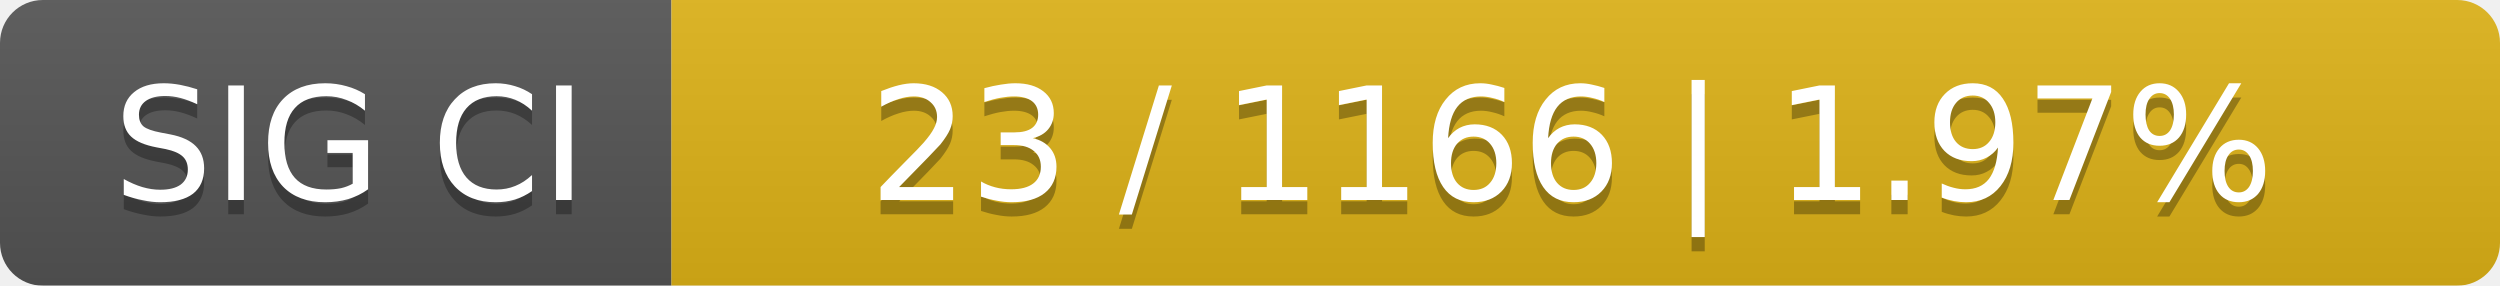
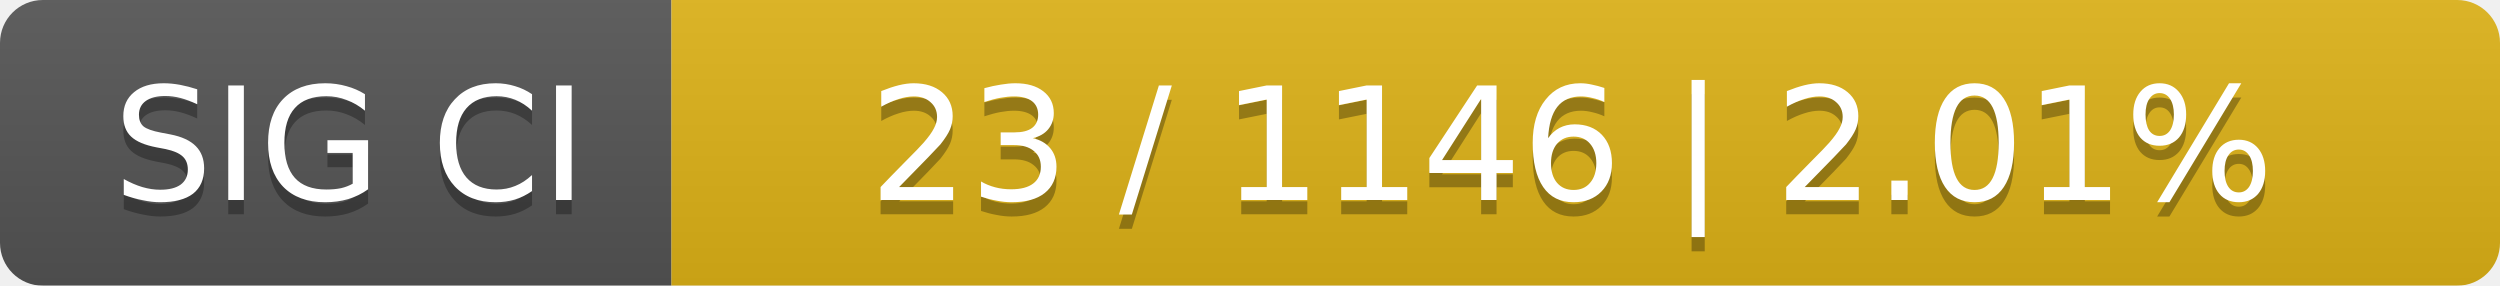
<svg xmlns="http://www.w3.org/2000/svg" width="175" height="20">
  <linearGradient id="smooth" x2="0" y2="100%">
    <stop offset="0" stop-color="#bbb" stop-opacity=".1" />
    <stop offset="1" stop-opacity=".1" />
  </linearGradient>
  <mask id="round">
    <rect width="175" height="20" rx="3" fill="#fff" />
  </mask>
  <g mask="url(#round)">
    <rect width="47" height="20" fill="#555" />
    <rect x="47" width="128" height="20" fill="#dfb317" />
    <rect width="175" height="20" fill="url(#smooth)" />
  </g>
  <g fill="#fff" text-anchor="middle" font-family="DejaVu Sans,Verdana,Geneva,sans-serif" font-size="11">
    <text x="24.5" y="15" fill="#010101" fill-opacity=".3">SIG CI</text>
    <text x="24.5" y="14">SIG CI</text>
-     <text x="110" y="15" fill="#010101" fill-opacity=".3">23 / 1166    |    1.97%</text>
-     <text x="110" y="14">23 / 1166    |    1.97%</text>
+     <text x="110" y="15" fill="#010101" fill-opacity=".3">23 / 1146    |    2.01%</text>
+     <text x="110" y="14">23 / 1146    |    2.01%</text>
  </g>
</svg>
